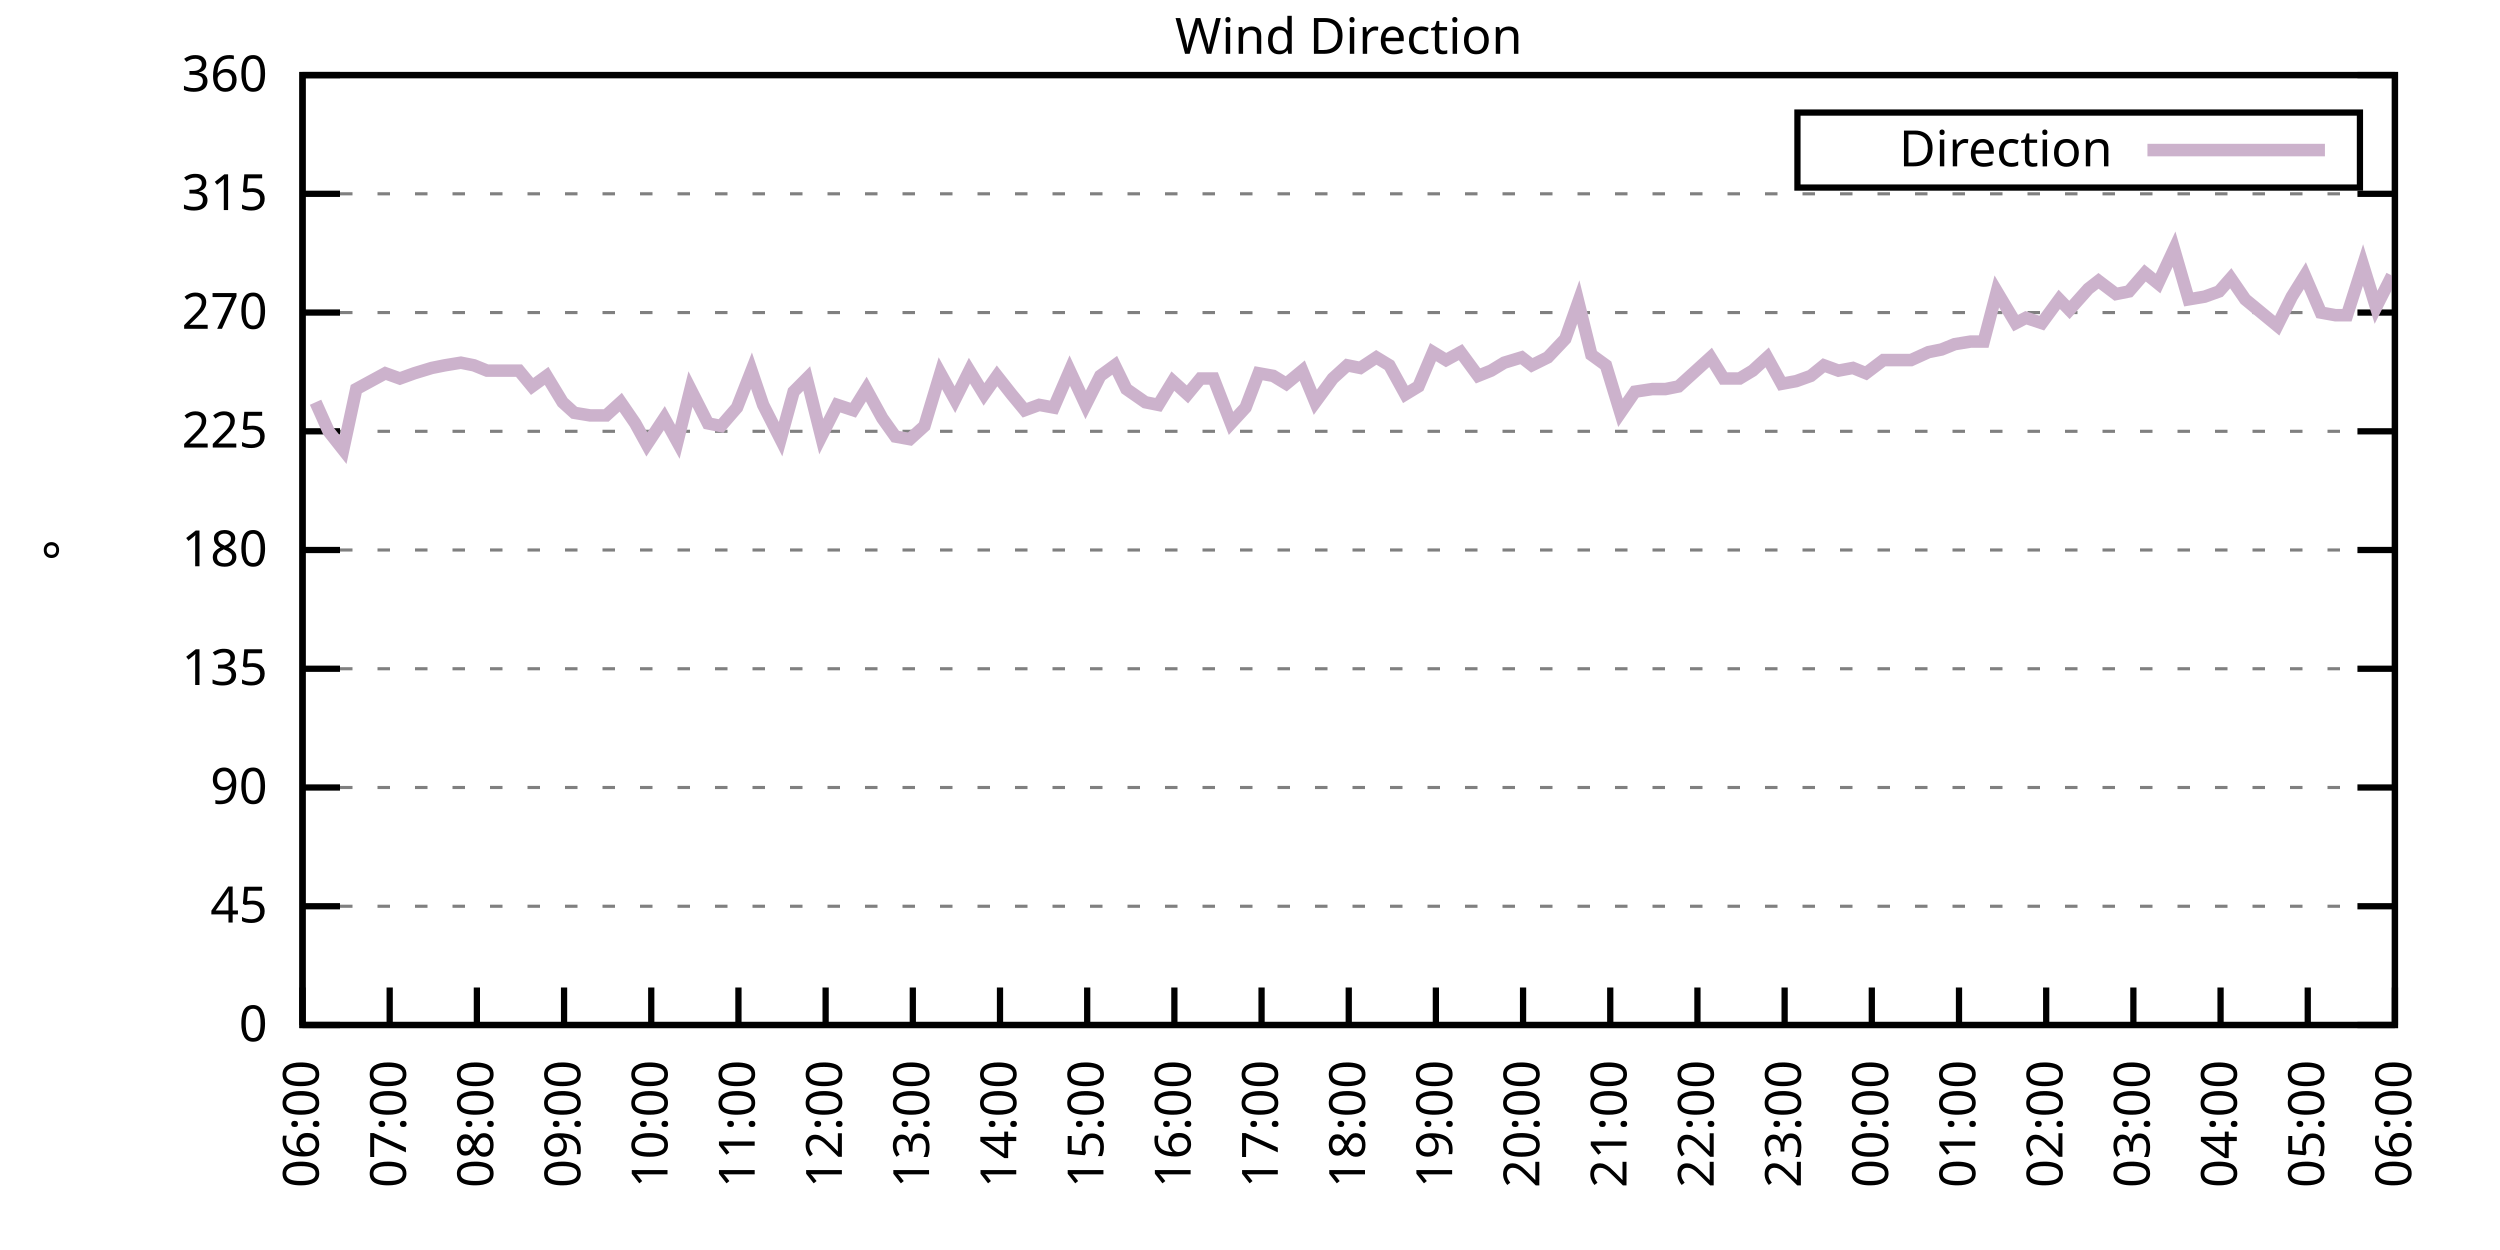
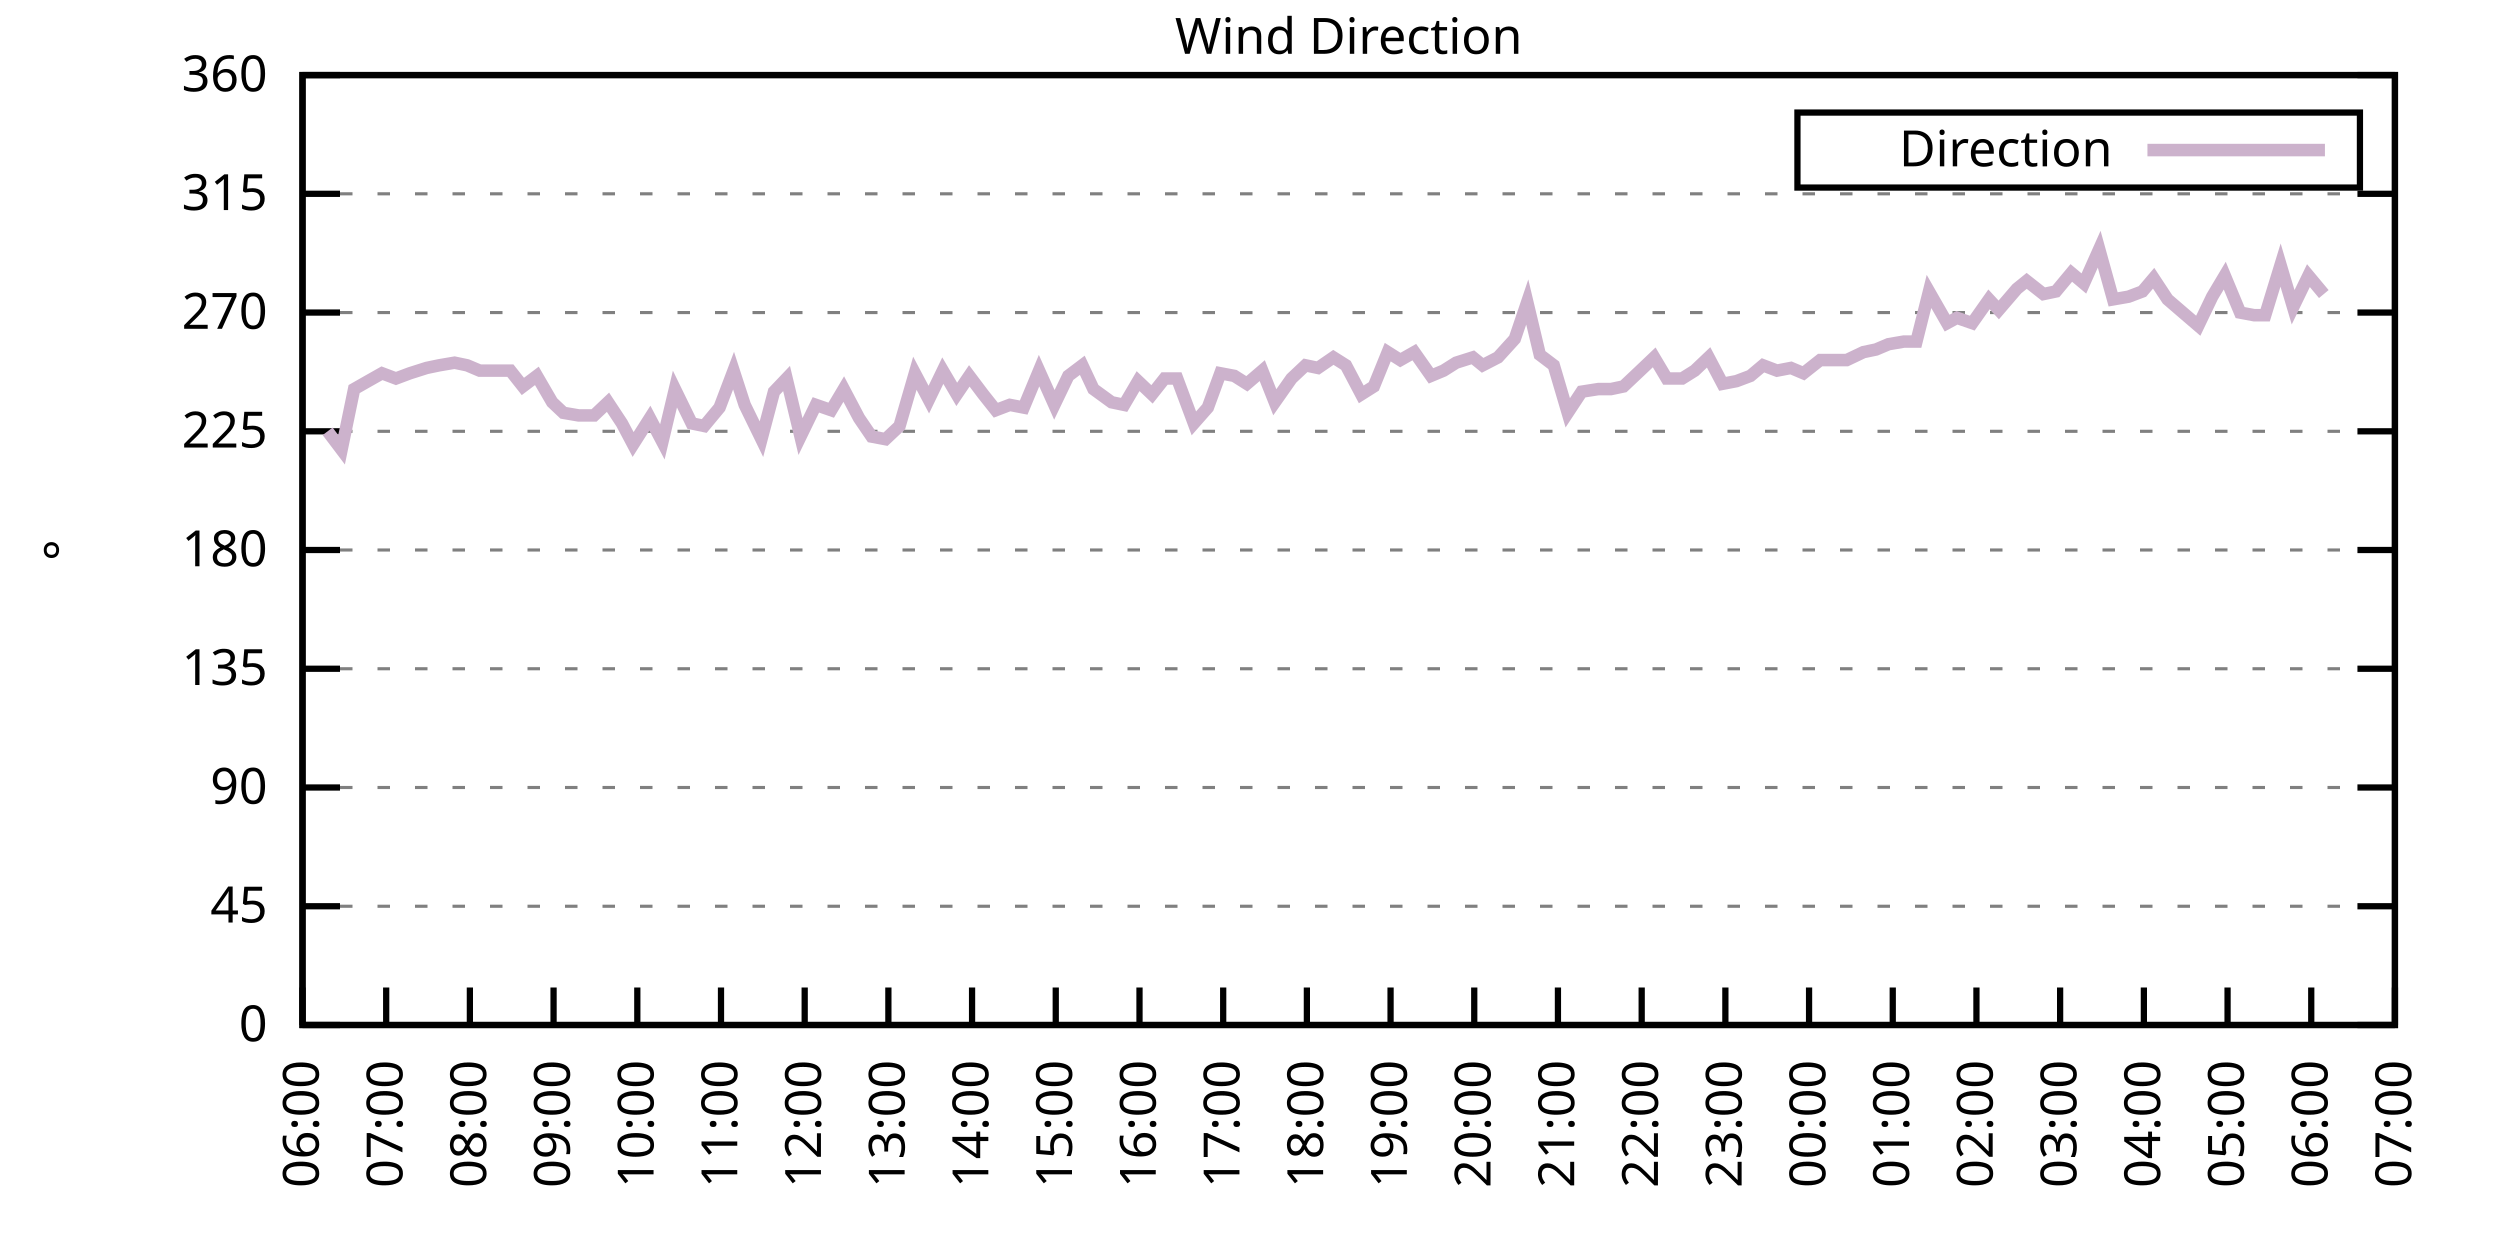
<svg xmlns="http://www.w3.org/2000/svg" xmlns:xlink="http://www.w3.org/1999/xlink" width="400" height="200" viewBox="0 0 400 200">
  <g id="gnuplot_canvas">
    <rect x="0" y="0" width="400" height="200" fill="none" />
    <defs>
      <circle id="gpDot" r="0.5" stroke-width="0.5" stroke="currentColor" />
      <path id="gpPt0" stroke-width="0.333" stroke="currentColor" d="M-1,0 h2 M0,-1 v2" />
      <path id="gpPt1" stroke-width="0.333" stroke="currentColor" d="M-1,-1 L1,1 M1,-1 L-1,1" />
      <path id="gpPt2" stroke-width="0.333" stroke="currentColor" d="M-1,0 L1,0 M0,-1 L0,1 M-1,-1 L1,1 M-1,1 L1,-1" />
      <rect id="gpPt3" stroke-width="0.333" stroke="currentColor" x="-1" y="-1" width="2" height="2" />
      <rect id="gpPt4" stroke-width="0.333" stroke="currentColor" fill="currentColor" x="-1" y="-1" width="2" height="2" />
      <circle id="gpPt5" stroke-width="0.333" stroke="currentColor" cx="0" cy="0" r="1" />
      <use xlink:href="#gpPt5" id="gpPt6" fill="currentColor" stroke="none" />
      <path id="gpPt7" stroke-width="0.333" stroke="currentColor" d="M0,-1.33 L-1.33,0.67 L1.33,0.67 z" />
      <use xlink:href="#gpPt7" id="gpPt8" fill="currentColor" stroke="none" />
      <use xlink:href="#gpPt7" id="gpPt9" stroke="currentColor" transform="rotate(180)" />
      <use xlink:href="#gpPt9" id="gpPt10" fill="currentColor" stroke="none" />
      <use xlink:href="#gpPt3" id="gpPt11" stroke="currentColor" transform="rotate(45)" />
      <use xlink:href="#gpPt11" id="gpPt12" fill="currentColor" stroke="none" />
      <path id="gpPt13" stroke-width="0.333" stroke="currentColor" d="M0,1.330 L1.265,0.411 L0.782,-1.067 L-0.782,-1.076 L-1.265,0.411 z" />
      <use xlink:href="#gpPt13" id="gpPt14" fill="currentColor" stroke="none" />
      <filter id="textbox" filterUnits="objectBoundingBox" x="0" y="0" height="1" width="1">
        <feFlood flood-color="white" flood-opacity="1" result="bgnd" />
        <feComposite in="SourceGraphic" in2="bgnd" operator="atop" />
      </filter>
      <filter id="greybox" filterUnits="objectBoundingBox" x="0" y="0" height="1" width="1">
        <feFlood flood-color="lightgrey" flood-opacity="1" result="grey" />
        <feComposite in="SourceGraphic" in2="grey" operator="atop" />
      </filter>
    </defs>
    <g fill="none" color="white" stroke="currentColor" stroke-width="1.00" stroke-linecap="butt" stroke-linejoin="miter">
</g>
    <g fill="none" color="black" stroke="currentColor" stroke-width="1.00" stroke-linecap="butt" stroke-linejoin="miter">
      <g stroke="none" shape-rendering="crispEdges">
        <polygon fill="rgb(255, 255, 255)" points="48.40,164.00 383.18,164.00 383.18,12.02 48.40,12.02 " />
      </g>
    </g>
    <g fill="none" color="black" stroke="currentColor" stroke-width="1.00" stroke-linecap="butt" stroke-linejoin="miter">
</g>
    <g fill="none" color="black" stroke="black" stroke-width="0.50" stroke-linecap="butt" stroke-linejoin="miter">
</g>
    <g fill="none" color="gray" stroke="currentColor" stroke-width="0.50" stroke-linecap="butt" stroke-linejoin="miter">
      <path stroke="gray" stroke-dasharray="2,4" class="gridline" d="M48.40,164.00 L383.19,164.00  " />
    </g>
    <g fill="none" color="gray" stroke="gray" stroke-width="1.00" stroke-linecap="butt" stroke-linejoin="miter">
</g>
    <g fill="none" color="black" stroke="currentColor" stroke-width="1.00" stroke-linecap="butt" stroke-linejoin="miter">
      <path stroke="black" d="M48.40,164.00 L54.40,164.00 M383.19,164.00 L377.19,164.00  " />
      <g transform="translate(42.80,166.60)" stroke="none" fill="black" font-family="Sans" font-size="8.00" text-anchor="end">
        <text>
          <tspan font-family="Sans"> 0</tspan>
        </text>
      </g>
    </g>
    <g fill="none" color="black" stroke="currentColor" stroke-width="1.00" stroke-linecap="butt" stroke-linejoin="miter">
</g>
    <g fill="none" color="black" stroke="black" stroke-width="0.50" stroke-linecap="butt" stroke-linejoin="miter">
</g>
    <g fill="none" color="gray" stroke="currentColor" stroke-width="0.50" stroke-linecap="butt" stroke-linejoin="miter">
      <path stroke="gray" stroke-dasharray="2,4" class="gridline" d="M48.40,145.00 L383.19,145.00  " />
    </g>
    <g fill="none" color="gray" stroke="gray" stroke-width="1.00" stroke-linecap="butt" stroke-linejoin="miter">
</g>
    <g fill="none" color="black" stroke="currentColor" stroke-width="1.00" stroke-linecap="butt" stroke-linejoin="miter">
      <path stroke="black" d="M48.40,145.00 L54.40,145.00 M383.19,145.00 L377.19,145.00  " />
      <g transform="translate(42.80,147.60)" stroke="none" fill="black" font-family="Sans" font-size="8.00" text-anchor="end">
        <text>
          <tspan font-family="Sans"> 45</tspan>
        </text>
      </g>
    </g>
    <g fill="none" color="black" stroke="currentColor" stroke-width="1.00" stroke-linecap="butt" stroke-linejoin="miter">
</g>
    <g fill="none" color="black" stroke="black" stroke-width="0.50" stroke-linecap="butt" stroke-linejoin="miter">
</g>
    <g fill="none" color="gray" stroke="currentColor" stroke-width="0.50" stroke-linecap="butt" stroke-linejoin="miter">
      <path stroke="gray" stroke-dasharray="2,4" class="gridline" d="M48.40,126.00 L383.19,126.00  " />
    </g>
    <g fill="none" color="gray" stroke="gray" stroke-width="1.00" stroke-linecap="butt" stroke-linejoin="miter">
</g>
    <g fill="none" color="black" stroke="currentColor" stroke-width="1.00" stroke-linecap="butt" stroke-linejoin="miter">
      <path stroke="black" d="M48.40,126.00 L54.40,126.00 M383.19,126.00 L377.19,126.00  " />
      <g transform="translate(42.80,128.60)" stroke="none" fill="black" font-family="Sans" font-size="8.00" text-anchor="end">
        <text>
          <tspan font-family="Sans"> 90</tspan>
        </text>
      </g>
    </g>
    <g fill="none" color="black" stroke="currentColor" stroke-width="1.00" stroke-linecap="butt" stroke-linejoin="miter">
</g>
    <g fill="none" color="black" stroke="black" stroke-width="0.50" stroke-linecap="butt" stroke-linejoin="miter">
</g>
    <g fill="none" color="gray" stroke="currentColor" stroke-width="0.50" stroke-linecap="butt" stroke-linejoin="miter">
      <path stroke="gray" stroke-dasharray="2,4" class="gridline" d="M48.40,107.00 L383.19,107.00  " />
    </g>
    <g fill="none" color="gray" stroke="gray" stroke-width="1.00" stroke-linecap="butt" stroke-linejoin="miter">
</g>
    <g fill="none" color="black" stroke="currentColor" stroke-width="1.00" stroke-linecap="butt" stroke-linejoin="miter">
      <path stroke="black" d="M48.40,107.00 L54.40,107.00 M383.19,107.00 L377.19,107.00  " />
      <g transform="translate(42.80,109.60)" stroke="none" fill="black" font-family="Sans" font-size="8.00" text-anchor="end">
        <text>
          <tspan font-family="Sans"> 135</tspan>
        </text>
      </g>
    </g>
    <g fill="none" color="black" stroke="currentColor" stroke-width="1.00" stroke-linecap="butt" stroke-linejoin="miter">
</g>
    <g fill="none" color="black" stroke="black" stroke-width="0.50" stroke-linecap="butt" stroke-linejoin="miter">
</g>
    <g fill="none" color="gray" stroke="currentColor" stroke-width="0.50" stroke-linecap="butt" stroke-linejoin="miter">
      <path stroke="gray" stroke-dasharray="2,4" class="gridline" d="M48.40,88.00 L383.19,88.00  " />
    </g>
    <g fill="none" color="gray" stroke="gray" stroke-width="1.00" stroke-linecap="butt" stroke-linejoin="miter">
</g>
    <g fill="none" color="black" stroke="currentColor" stroke-width="1.00" stroke-linecap="butt" stroke-linejoin="miter">
      <path stroke="black" d="M48.40,88.00 L54.40,88.00 M383.19,88.00 L377.19,88.00  " />
      <g transform="translate(42.80,90.60)" stroke="none" fill="black" font-family="Sans" font-size="8.00" text-anchor="end">
        <text>
          <tspan font-family="Sans"> 180</tspan>
        </text>
      </g>
    </g>
    <g fill="none" color="black" stroke="currentColor" stroke-width="1.00" stroke-linecap="butt" stroke-linejoin="miter">
</g>
    <g fill="none" color="black" stroke="black" stroke-width="0.50" stroke-linecap="butt" stroke-linejoin="miter">
</g>
    <g fill="none" color="gray" stroke="currentColor" stroke-width="0.50" stroke-linecap="butt" stroke-linejoin="miter">
      <path stroke="gray" stroke-dasharray="2,4" class="gridline" d="M48.40,69.01 L383.19,69.01  " />
    </g>
    <g fill="none" color="gray" stroke="gray" stroke-width="1.00" stroke-linecap="butt" stroke-linejoin="miter">
</g>
    <g fill="none" color="black" stroke="currentColor" stroke-width="1.00" stroke-linecap="butt" stroke-linejoin="miter">
      <path stroke="black" d="M48.40,69.01 L54.40,69.01 M383.19,69.01 L377.19,69.01  " />
      <g transform="translate(42.80,71.61)" stroke="none" fill="black" font-family="Sans" font-size="8.00" text-anchor="end">
        <text>
          <tspan font-family="Sans"> 225</tspan>
        </text>
      </g>
    </g>
    <g fill="none" color="black" stroke="currentColor" stroke-width="1.00" stroke-linecap="butt" stroke-linejoin="miter">
</g>
    <g fill="none" color="black" stroke="black" stroke-width="0.50" stroke-linecap="butt" stroke-linejoin="miter">
</g>
    <g fill="none" color="gray" stroke="currentColor" stroke-width="0.50" stroke-linecap="butt" stroke-linejoin="miter">
      <path stroke="gray" stroke-dasharray="2,4" class="gridline" d="M48.40,50.01 L383.19,50.01  " />
    </g>
    <g fill="none" color="gray" stroke="gray" stroke-width="1.00" stroke-linecap="butt" stroke-linejoin="miter">
</g>
    <g fill="none" color="black" stroke="currentColor" stroke-width="1.00" stroke-linecap="butt" stroke-linejoin="miter">
      <path stroke="black" d="M48.40,50.01 L54.40,50.01 M383.19,50.01 L377.19,50.01  " />
      <g transform="translate(42.80,52.61)" stroke="none" fill="black" font-family="Sans" font-size="8.00" text-anchor="end">
        <text>
          <tspan font-family="Sans"> 270</tspan>
        </text>
      </g>
    </g>
    <g fill="none" color="black" stroke="currentColor" stroke-width="1.00" stroke-linecap="butt" stroke-linejoin="miter">
</g>
    <g fill="none" color="black" stroke="black" stroke-width="0.50" stroke-linecap="butt" stroke-linejoin="miter">
</g>
    <g fill="none" color="gray" stroke="currentColor" stroke-width="0.50" stroke-linecap="butt" stroke-linejoin="miter">
      <path stroke="gray" stroke-dasharray="2,4" class="gridline" d="M48.40,31.01 L383.19,31.01  " />
    </g>
    <g fill="none" color="gray" stroke="gray" stroke-width="1.00" stroke-linecap="butt" stroke-linejoin="miter">
</g>
    <g fill="none" color="black" stroke="currentColor" stroke-width="1.00" stroke-linecap="butt" stroke-linejoin="miter">
      <path stroke="black" d="M48.40,31.01 L54.40,31.01 M383.19,31.01 L377.19,31.01  " />
      <g transform="translate(42.80,33.61)" stroke="none" fill="black" font-family="Sans" font-size="8.00" text-anchor="end">
        <text>
          <tspan font-family="Sans"> 315</tspan>
        </text>
      </g>
    </g>
    <g fill="none" color="black" stroke="currentColor" stroke-width="1.00" stroke-linecap="butt" stroke-linejoin="miter">
</g>
    <g fill="none" color="black" stroke="black" stroke-width="0.50" stroke-linecap="butt" stroke-linejoin="miter">
</g>
    <g fill="none" color="gray" stroke="currentColor" stroke-width="0.50" stroke-linecap="butt" stroke-linejoin="miter">
      <path stroke="gray" stroke-dasharray="2,4" class="gridline" d="M48.40,12.01 L383.19,12.01  " />
    </g>
    <g fill="none" color="gray" stroke="gray" stroke-width="1.00" stroke-linecap="butt" stroke-linejoin="miter">
</g>
    <g fill="none" color="black" stroke="currentColor" stroke-width="1.00" stroke-linecap="butt" stroke-linejoin="miter">
      <path stroke="black" d="M48.40,12.01 L54.40,12.01 M383.19,12.01 L377.19,12.01  " />
      <g transform="translate(42.80,14.61)" stroke="none" fill="black" font-family="Sans" font-size="8.00" text-anchor="end">
        <text>
          <tspan font-family="Sans"> 360</tspan>
        </text>
      </g>
    </g>
    <g fill="none" color="black" stroke="currentColor" stroke-width="1.00" stroke-linecap="butt" stroke-linejoin="miter">
      <path stroke="black" d="M48.40,164.00 L48.40,158.00  " />
      <g transform="translate(51.00,169.60) rotate(270.00)" stroke="none" fill="black" font-family="Sans" font-size="8.00" text-anchor="end">
        <text>
          <tspan font-family="Sans">06:00</tspan>
        </text>
      </g>
    </g>
    <g fill="none" color="black" stroke="currentColor" stroke-width="1.00" stroke-linecap="butt" stroke-linejoin="miter">
-       <path stroke="black" d="M62.35,164.00 L62.35,158.00  " />
-       <g transform="translate(64.95,169.60) rotate(270.00)" stroke="none" fill="black" font-family="Sans" font-size="8.00" text-anchor="end">
+       <path stroke="black" d="M61.79,164.00 L61.79,158.00  " />
+       <g transform="translate(64.39,169.60) rotate(270.00)" stroke="none" fill="black" font-family="Sans" font-size="8.00" text-anchor="end">
        <text>
          <tspan font-family="Sans">07:00</tspan>
        </text>
      </g>
    </g>
    <g fill="none" color="black" stroke="currentColor" stroke-width="1.00" stroke-linecap="butt" stroke-linejoin="miter">
-       <path stroke="black" d="M76.30,164.00 L76.30,158.00  " />
-       <g transform="translate(78.90,169.60) rotate(270.00)" stroke="none" fill="black" font-family="Sans" font-size="8.00" text-anchor="end">
+       <path stroke="black" d="M75.18,164.00 L75.18,158.00  " />
+       <g transform="translate(77.78,169.60) rotate(270.00)" stroke="none" fill="black" font-family="Sans" font-size="8.00" text-anchor="end">
        <text>
          <tspan font-family="Sans">08:00</tspan>
        </text>
      </g>
    </g>
    <g fill="none" color="black" stroke="currentColor" stroke-width="1.00" stroke-linecap="butt" stroke-linejoin="miter">
-       <path stroke="black" d="M90.25,164.00 L90.25,158.00  " />
-       <g transform="translate(92.85,169.60) rotate(270.00)" stroke="none" fill="black" font-family="Sans" font-size="8.00" text-anchor="end">
+       <path stroke="black" d="M88.57,164.00 L88.57,158.00  " />
+       <g transform="translate(91.17,169.60) rotate(270.00)" stroke="none" fill="black" font-family="Sans" font-size="8.00" text-anchor="end">
        <text>
          <tspan font-family="Sans">09:00</tspan>
        </text>
      </g>
    </g>
    <g fill="none" color="black" stroke="currentColor" stroke-width="1.00" stroke-linecap="butt" stroke-linejoin="miter">
-       <path stroke="black" d="M104.20,164.00 L104.20,158.00  " />
-       <g transform="translate(106.80,169.60) rotate(270.00)" stroke="none" fill="black" font-family="Sans" font-size="8.00" text-anchor="end">
+       <path stroke="black" d="M101.97,164.00 L101.97,158.00  " />
+       <g transform="translate(104.57,169.60) rotate(270.00)" stroke="none" fill="black" font-family="Sans" font-size="8.00" text-anchor="end">
        <text>
          <tspan font-family="Sans">10:00</tspan>
        </text>
      </g>
    </g>
    <g fill="none" color="black" stroke="currentColor" stroke-width="1.00" stroke-linecap="butt" stroke-linejoin="miter">
-       <path stroke="black" d="M118.15,164.00 L118.15,158.00  " />
-       <g transform="translate(120.75,169.60) rotate(270.00)" stroke="none" fill="black" font-family="Sans" font-size="8.00" text-anchor="end">
+       <path stroke="black" d="M115.36,164.00 L115.36,158.00  " />
+       <g transform="translate(117.96,169.60) rotate(270.00)" stroke="none" fill="black" font-family="Sans" font-size="8.00" text-anchor="end">
        <text>
          <tspan font-family="Sans">11:00</tspan>
        </text>
      </g>
    </g>
    <g fill="none" color="black" stroke="currentColor" stroke-width="1.00" stroke-linecap="butt" stroke-linejoin="miter">
-       <path stroke="black" d="M132.10,164.00 L132.10,158.00  " />
-       <g transform="translate(134.70,169.60) rotate(270.00)" stroke="none" fill="black" font-family="Sans" font-size="8.00" text-anchor="end">
+       <path stroke="black" d="M128.75,164.00 L128.75,158.00  " />
+       <g transform="translate(131.35,169.60) rotate(270.00)" stroke="none" fill="black" font-family="Sans" font-size="8.00" text-anchor="end">
        <text>
          <tspan font-family="Sans">12:00</tspan>
        </text>
      </g>
    </g>
    <g fill="none" color="black" stroke="currentColor" stroke-width="1.00" stroke-linecap="butt" stroke-linejoin="miter">
-       <path stroke="black" d="M146.05,164.00 L146.05,158.00  " />
-       <g transform="translate(148.65,169.60) rotate(270.00)" stroke="none" fill="black" font-family="Sans" font-size="8.00" text-anchor="end">
+       <path stroke="black" d="M142.14,164.00 L142.14,158.00  " />
+       <g transform="translate(144.74,169.60) rotate(270.00)" stroke="none" fill="black" font-family="Sans" font-size="8.00" text-anchor="end">
        <text>
          <tspan font-family="Sans">13:00</tspan>
        </text>
      </g>
    </g>
    <g fill="none" color="black" stroke="currentColor" stroke-width="1.00" stroke-linecap="butt" stroke-linejoin="miter">
-       <path stroke="black" d="M160.00,164.00 L160.00,158.00  " />
-       <g transform="translate(162.60,169.60) rotate(270.00)" stroke="none" fill="black" font-family="Sans" font-size="8.00" text-anchor="end">
+       <path stroke="black" d="M155.53,164.00 L155.53,158.00  " />
+       <g transform="translate(158.13,169.60) rotate(270.00)" stroke="none" fill="black" font-family="Sans" font-size="8.00" text-anchor="end">
        <text>
          <tspan font-family="Sans">14:00</tspan>
        </text>
      </g>
    </g>
    <g fill="none" color="black" stroke="currentColor" stroke-width="1.00" stroke-linecap="butt" stroke-linejoin="miter">
-       <path stroke="black" d="M173.95,164.00 L173.95,158.00  " />
-       <g transform="translate(176.55,169.60) rotate(270.00)" stroke="none" fill="black" font-family="Sans" font-size="8.00" text-anchor="end">
+       <path stroke="black" d="M168.92,164.00 L168.92,158.00  " />
+       <g transform="translate(171.52,169.60) rotate(270.00)" stroke="none" fill="black" font-family="Sans" font-size="8.00" text-anchor="end">
        <text>
          <tspan font-family="Sans">15:00</tspan>
        </text>
      </g>
    </g>
    <g fill="none" color="black" stroke="currentColor" stroke-width="1.00" stroke-linecap="butt" stroke-linejoin="miter">
-       <path stroke="black" d="M187.90,164.00 L187.90,158.00  " />
-       <g transform="translate(190.50,169.60) rotate(270.00)" stroke="none" fill="black" font-family="Sans" font-size="8.00" text-anchor="end">
+       <path stroke="black" d="M182.32,164.00 L182.32,158.00  " />
+       <g transform="translate(184.92,169.60) rotate(270.00)" stroke="none" fill="black" font-family="Sans" font-size="8.00" text-anchor="end">
        <text>
          <tspan font-family="Sans">16:00</tspan>
        </text>
      </g>
    </g>
    <g fill="none" color="black" stroke="currentColor" stroke-width="1.00" stroke-linecap="butt" stroke-linejoin="miter">
-       <path stroke="black" d="M201.85,164.00 L201.85,158.00  " />
-       <g transform="translate(204.45,169.60) rotate(270.00)" stroke="none" fill="black" font-family="Sans" font-size="8.00" text-anchor="end">
+       <path stroke="black" d="M195.71,164.00 L195.71,158.00  " />
+       <g transform="translate(198.31,169.60) rotate(270.00)" stroke="none" fill="black" font-family="Sans" font-size="8.00" text-anchor="end">
        <text>
          <tspan font-family="Sans">17:00</tspan>
        </text>
      </g>
    </g>
    <g fill="none" color="black" stroke="currentColor" stroke-width="1.00" stroke-linecap="butt" stroke-linejoin="miter">
-       <path stroke="black" d="M215.80,164.00 L215.80,158.00  " />
-       <g transform="translate(218.40,169.60) rotate(270.00)" stroke="none" fill="black" font-family="Sans" font-size="8.00" text-anchor="end">
+       <path stroke="black" d="M209.10,164.00 L209.10,158.00  " />
+       <g transform="translate(211.70,169.60) rotate(270.00)" stroke="none" fill="black" font-family="Sans" font-size="8.00" text-anchor="end">
        <text>
          <tspan font-family="Sans">18:00</tspan>
        </text>
      </g>
    </g>
    <g fill="none" color="black" stroke="currentColor" stroke-width="1.00" stroke-linecap="butt" stroke-linejoin="miter">
-       <path stroke="black" d="M229.74,164.00 L229.74,158.00  " />
-       <g transform="translate(232.34,169.60) rotate(270.00)" stroke="none" fill="black" font-family="Sans" font-size="8.00" text-anchor="end">
+       <path stroke="black" d="M222.49,164.00 L222.49,158.00  " />
+       <g transform="translate(225.09,169.60) rotate(270.00)" stroke="none" fill="black" font-family="Sans" font-size="8.00" text-anchor="end">
        <text>
          <tspan font-family="Sans">19:00</tspan>
        </text>
      </g>
    </g>
    <g fill="none" color="black" stroke="currentColor" stroke-width="1.00" stroke-linecap="butt" stroke-linejoin="miter">
-       <path stroke="black" d="M243.69,164.00 L243.69,158.00  " />
-       <g transform="translate(246.29,169.60) rotate(270.00)" stroke="none" fill="black" font-family="Sans" font-size="8.00" text-anchor="end">
+       <path stroke="black" d="M235.88,164.00 L235.88,158.00  " />
+       <g transform="translate(238.48,169.60) rotate(270.00)" stroke="none" fill="black" font-family="Sans" font-size="8.00" text-anchor="end">
        <text>
          <tspan font-family="Sans">20:00</tspan>
        </text>
      </g>
    </g>
    <g fill="none" color="black" stroke="currentColor" stroke-width="1.00" stroke-linecap="butt" stroke-linejoin="miter">
-       <path stroke="black" d="M257.64,164.00 L257.64,158.00  " />
-       <g transform="translate(260.24,169.60) rotate(270.00)" stroke="none" fill="black" font-family="Sans" font-size="8.00" text-anchor="end">
+       <path stroke="black" d="M249.27,164.00 L249.27,158.00  " />
+       <g transform="translate(251.87,169.60) rotate(270.00)" stroke="none" fill="black" font-family="Sans" font-size="8.00" text-anchor="end">
        <text>
          <tspan font-family="Sans">21:00</tspan>
        </text>
      </g>
    </g>
    <g fill="none" color="black" stroke="currentColor" stroke-width="1.00" stroke-linecap="butt" stroke-linejoin="miter">
-       <path stroke="black" d="M271.59,164.00 L271.59,158.00  " />
-       <g transform="translate(274.19,169.60) rotate(270.00)" stroke="none" fill="black" font-family="Sans" font-size="8.00" text-anchor="end">
+       <path stroke="black" d="M262.67,164.00 L262.67,158.00  " />
+       <g transform="translate(265.27,169.60) rotate(270.00)" stroke="none" fill="black" font-family="Sans" font-size="8.00" text-anchor="end">
        <text>
          <tspan font-family="Sans">22:00</tspan>
        </text>
      </g>
    </g>
    <g fill="none" color="black" stroke="currentColor" stroke-width="1.00" stroke-linecap="butt" stroke-linejoin="miter">
-       <path stroke="black" d="M285.54,164.00 L285.54,158.00  " />
-       <g transform="translate(288.14,169.60) rotate(270.00)" stroke="none" fill="black" font-family="Sans" font-size="8.00" text-anchor="end">
+       <path stroke="black" d="M276.06,164.00 L276.06,158.00  " />
+       <g transform="translate(278.66,169.60) rotate(270.00)" stroke="none" fill="black" font-family="Sans" font-size="8.00" text-anchor="end">
        <text>
          <tspan font-family="Sans">23:00</tspan>
        </text>
      </g>
    </g>
    <g fill="none" color="black" stroke="currentColor" stroke-width="1.00" stroke-linecap="butt" stroke-linejoin="miter">
-       <path stroke="black" d="M299.49,164.00 L299.49,158.00  " />
-       <g transform="translate(302.09,169.60) rotate(270.00)" stroke="none" fill="black" font-family="Sans" font-size="8.00" text-anchor="end">
+       <path stroke="black" d="M289.45,164.00 L289.45,158.00  " />
+       <g transform="translate(292.05,169.60) rotate(270.00)" stroke="none" fill="black" font-family="Sans" font-size="8.00" text-anchor="end">
        <text>
          <tspan font-family="Sans">00:00</tspan>
        </text>
      </g>
    </g>
    <g fill="none" color="black" stroke="currentColor" stroke-width="1.00" stroke-linecap="butt" stroke-linejoin="miter">
-       <path stroke="black" d="M313.44,164.00 L313.44,158.00  " />
-       <g transform="translate(316.04,169.60) rotate(270.00)" stroke="none" fill="black" font-family="Sans" font-size="8.00" text-anchor="end">
+       <path stroke="black" d="M302.84,164.00 L302.84,158.00  " />
+       <g transform="translate(305.44,169.60) rotate(270.00)" stroke="none" fill="black" font-family="Sans" font-size="8.00" text-anchor="end">
        <text>
          <tspan font-family="Sans">01:00</tspan>
        </text>
      </g>
    </g>
    <g fill="none" color="black" stroke="currentColor" stroke-width="1.00" stroke-linecap="butt" stroke-linejoin="miter">
-       <path stroke="black" d="M327.39,164.00 L327.39,158.00  " />
-       <g transform="translate(329.99,169.60) rotate(270.00)" stroke="none" fill="black" font-family="Sans" font-size="8.00" text-anchor="end">
+       <path stroke="black" d="M316.23,164.00 L316.23,158.00  " />
+       <g transform="translate(318.83,169.60) rotate(270.00)" stroke="none" fill="black" font-family="Sans" font-size="8.00" text-anchor="end">
        <text>
          <tspan font-family="Sans">02:00</tspan>
        </text>
      </g>
    </g>
    <g fill="none" color="black" stroke="currentColor" stroke-width="1.00" stroke-linecap="butt" stroke-linejoin="miter">
-       <path stroke="black" d="M341.34,164.00 L341.34,158.00  " />
-       <g transform="translate(343.94,169.60) rotate(270.00)" stroke="none" fill="black" font-family="Sans" font-size="8.00" text-anchor="end">
+       <path stroke="black" d="M329.62,164.00 L329.62,158.00  " />
+       <g transform="translate(332.22,169.60) rotate(270.00)" stroke="none" fill="black" font-family="Sans" font-size="8.00" text-anchor="end">
        <text>
          <tspan font-family="Sans">03:00</tspan>
        </text>
      </g>
    </g>
    <g fill="none" color="black" stroke="currentColor" stroke-width="1.00" stroke-linecap="butt" stroke-linejoin="miter">
-       <path stroke="black" d="M355.29,164.00 L355.29,158.00  " />
-       <g transform="translate(357.89,169.60) rotate(270.00)" stroke="none" fill="black" font-family="Sans" font-size="8.00" text-anchor="end">
+       <path stroke="black" d="M343.02,164.00 L343.02,158.00  " />
+       <g transform="translate(345.62,169.60) rotate(270.00)" stroke="none" fill="black" font-family="Sans" font-size="8.00" text-anchor="end">
        <text>
          <tspan font-family="Sans">04:00</tspan>
        </text>
      </g>
    </g>
    <g fill="none" color="black" stroke="currentColor" stroke-width="1.00" stroke-linecap="butt" stroke-linejoin="miter">
-       <path stroke="black" d="M369.24,164.00 L369.24,158.00  " />
-       <g transform="translate(371.84,169.60) rotate(270.00)" stroke="none" fill="black" font-family="Sans" font-size="8.00" text-anchor="end">
+       <path stroke="black" d="M356.41,164.00 L356.41,158.00  " />
+       <g transform="translate(359.01,169.60) rotate(270.00)" stroke="none" fill="black" font-family="Sans" font-size="8.00" text-anchor="end">
        <text>
          <tspan font-family="Sans">05:00</tspan>
+         </text>
+       </g>
+     </g>
+     <g fill="none" color="black" stroke="currentColor" stroke-width="1.00" stroke-linecap="butt" stroke-linejoin="miter">
+       <path stroke="black" d="M369.80,164.00 L369.80,158.00  " />
+       <g transform="translate(372.40,169.60) rotate(270.00)" stroke="none" fill="black" font-family="Sans" font-size="8.00" text-anchor="end">
+         <text>
+           <tspan font-family="Sans">06:00</tspan>
        </text>
      </g>
    </g>
    <g fill="none" color="black" stroke="currentColor" stroke-width="1.00" stroke-linecap="butt" stroke-linejoin="miter">
      <path stroke="black" d="M383.19,164.00 L383.19,158.00  " />
      <g transform="translate(385.79,169.60) rotate(270.00)" stroke="none" fill="black" font-family="Sans" font-size="8.00" text-anchor="end">
        <text>
-           <tspan font-family="Sans">06:00</tspan>
+           <tspan font-family="Sans">07:00</tspan>
        </text>
      </g>
    </g>
    <g fill="none" color="black" stroke="currentColor" stroke-width="1.00" stroke-linecap="butt" stroke-linejoin="miter">
</g>
    <g fill="none" color="black" stroke="currentColor" stroke-width="1.00" stroke-linecap="butt" stroke-linejoin="miter">
      <path stroke="black" d="M48.40,12.01 L48.40,164.00 L383.19,164.00 L383.19,12.01 L48.40,12.01 Z  " />
    </g>
    <g fill="none" color="black" stroke="currentColor" stroke-width="1.00" stroke-linecap="butt" stroke-linejoin="miter">
</g>
    <g fill="none" color="black" stroke="currentColor" stroke-width="1.00" stroke-linecap="butt" stroke-linejoin="miter">
      <path stroke="black" d="M287.59,30.01 L287.59,18.01 L377.59,18.01 L377.59,30.01 L287.59,30.01 Z  " />
    </g>
    <g id="Wind_direction_plot_1">
      <g fill="none" color="white" stroke="black" stroke-width="2.00" stroke-linecap="butt" stroke-linejoin="miter">
</g>
      <g fill="none" color="black" stroke="currentColor" stroke-width="2.00" stroke-linecap="butt" stroke-linejoin="miter">
        <g transform="translate(337.99,26.61)" stroke="none" fill="black" font-family="Sans" font-size="8.00" text-anchor="end">
          <text>
            <tspan font-family="Sans">Direction</tspan>
          </text>
        </g>
      </g>
      <g fill="none" color="black" stroke="currentColor" stroke-width="2.00" stroke-linecap="butt" stroke-linejoin="miter">
-         <path stroke="rgb(204, 178, 204)" d="M343.59,24.01 L371.99,24.01 M50.49,64.36 L52.58,69.01 L54.91,71.96 L57.00,62.25 L59.33,60.98 L61.65,59.72   L63.98,60.56 L66.30,59.72 L69.09,58.87 L71.18,58.45 L73.74,58.03 L75.83,58.45 L77.93,59.30 L80.72,59.30   L83.04,59.30 L85.13,61.83 L87.46,60.14 L90.02,64.36 L91.88,66.05 L94.43,66.47 L96.99,66.47 L99.32,64.36   L101.64,67.74 L103.50,71.12 L106.29,66.90 L108.38,70.70 L110.48,62.25 L113.27,67.74 L115.36,68.16 L117.92,65.21   L120.24,59.30 L122.10,64.78 L124.89,70.27 L126.98,62.67 L129.08,60.56 L131.40,69.85 L133.96,64.78 L136.51,65.63   L138.61,62.25 L141.16,66.90 L143.26,69.85 L145.58,70.27 L147.91,68.16 L150.46,59.72 L152.79,63.94 L155.11,59.30   L157.44,63.10 L159.53,60.14 L161.86,63.10 L163.95,65.63 L166.27,64.78 L168.60,65.21 L171.16,59.30 L173.71,64.78   L176.04,60.14 L178.36,58.45 L180.22,62.25 L183.25,64.36 L185.34,64.78 L187.66,60.98 L189.99,63.10 L192.08,60.56   L194.17,60.56 L196.96,67.74 L199.29,65.21 L201.38,59.72 L203.71,60.14 L205.80,61.41 L208.36,59.30 L210.45,64.36   L213.24,60.56 L215.56,58.45 L217.65,58.87 L220.21,57.18 L222.30,58.45 L224.86,63.10 L226.95,61.83 L229.28,56.34   L231.37,57.61 L233.70,56.34 L236.49,60.14 L238.58,59.30 L240.67,58.03 L243.46,57.18 L245.09,58.45 L247.65,57.18   L250.44,54.23 L252.53,48.32 L254.62,56.76 L256.95,58.45 L259.27,66.05 L261.60,62.67 L264.39,62.25 L266.48,62.25   L268.57,61.83 L271.36,59.30 L273.69,57.18 L275.78,60.56 L278.34,60.56 L280.43,59.30 L282.75,57.18 L285.08,61.41   L287.40,60.98 L289.73,60.14 L291.82,58.45 L294.15,59.30 L296.47,58.87 L298.56,59.72 L301.35,57.61 L303.68,57.61   L305.77,57.61 L308.56,56.34 L310.65,55.92 L312.74,55.07 L315.30,54.65 L317.39,54.65 L319.49,46.63 L322.51,51.70   L324.14,50.85 L326.69,51.70 L329.48,47.90 L331.11,49.59 L334.13,46.21 L335.76,44.94 L338.55,47.05 L340.64,46.63   L343.20,43.67 L345.29,45.36 L347.85,39.87 L350.18,47.90 L352.73,47.47 L355.06,46.63 L356.92,44.52 L359.24,47.90   L361.80,50.01 L364.36,52.12 L366.68,47.47 L368.78,44.10 L371.33,50.01 L373.66,50.43 L375.52,50.43 L378.08,42.41   L380.17,49.16 L382.73,44.10  " />
+         <path stroke="rgb(204, 178, 204)" d="M343.59,24.01 L371.99,24.01 M52.42,69.01 L54.65,71.96 L56.66,62.25 L58.89,60.98 L61.12,59.72 L63.35,60.56   L65.59,59.72 L68.26,58.87 L70.27,58.45 L72.73,58.03 L74.74,58.45 L76.75,59.30 L79.42,59.30 L81.66,59.30   L83.66,61.83 L85.90,60.14 L88.35,64.36 L90.14,66.05 L92.59,66.47 L95.05,66.47 L97.28,64.36 L99.51,67.74   L101.30,71.12 L103.98,66.90 L105.98,70.70 L107.99,62.25 L110.67,67.74 L112.68,68.16 L115.13,65.21 L117.37,59.30   L119.15,64.78 L121.83,70.27 L123.84,62.67 L125.85,60.56 L128.08,69.85 L130.54,64.78 L132.99,65.63 L135.00,62.25   L137.45,66.90 L139.46,69.85 L141.69,70.27 L143.93,68.16 L146.38,59.72 L148.61,63.94 L150.85,59.30 L153.08,63.10   L155.09,60.14 L157.32,63.10 L159.33,65.63 L161.56,64.78 L163.79,65.21 L166.25,59.30 L168.70,64.78 L170.93,60.14   L173.17,58.45 L174.95,62.25 L177.85,64.36 L179.86,64.78 L182.09,60.98 L184.32,63.10 L186.33,60.56 L188.34,60.56   L191.02,67.74 L193.25,65.21 L195.26,59.72 L197.49,60.14 L199.50,61.41 L201.96,59.30 L203.97,64.36 L206.64,60.56   L208.88,58.45 L210.88,58.87 L213.34,57.18 L215.35,58.45 L217.80,63.10 L219.81,61.83 L222.04,56.34 L224.05,57.61   L226.29,56.34 L228.96,60.14 L230.97,59.30 L232.98,58.03 L235.66,57.18 L237.22,58.45 L239.68,57.18 L242.36,54.23   L244.36,48.32 L246.37,56.76 L248.60,58.45 L250.84,66.05 L253.07,62.67 L255.75,62.25 L257.76,62.25 L259.76,61.83   L262.44,59.30 L264.67,57.18 L266.68,60.56 L269.14,60.56 L271.15,59.30 L273.38,57.18 L275.61,61.41 L277.84,60.98   L280.07,60.14 L282.08,58.45 L284.32,59.30 L286.55,58.87 L288.56,59.72 L291.23,57.61 L293.47,57.61 L295.48,57.61   L298.15,56.34 L300.16,55.92 L302.17,55.07 L304.63,54.65 L306.63,54.65 L308.64,46.63 L311.54,51.70 L313.11,50.85   L315.56,51.70 L318.24,47.90 L319.80,49.59 L322.70,46.21 L324.27,44.94 L326.95,47.05 L328.95,46.63 L331.41,43.67   L333.42,45.36 L335.87,39.87 L338.10,47.90 L340.56,47.47 L342.79,46.63 L344.58,44.52 L346.81,47.90 L349.26,50.01   L351.72,52.12 L353.95,47.47 L355.96,44.10 L358.42,50.01 L360.65,50.43 L362.43,50.43 L364.89,42.41 L366.90,49.16   L369.35,44.10 L371.81,47.05  " />
      </g>
    </g>
    <g fill="none" color="black" stroke="currentColor" stroke-width="2.00" stroke-linecap="butt" stroke-linejoin="miter">
</g>
    <g fill="none" color="black" stroke="black" stroke-width="1.00" stroke-linecap="butt" stroke-linejoin="miter">
</g>
    <g fill="none" color="black" stroke="currentColor" stroke-width="1.00" stroke-linecap="butt" stroke-linejoin="miter">
      <path stroke="black" d="M48.40,12.01 L48.40,164.00 L383.19,164.00 L383.19,12.01 L48.40,12.01 Z  " />
      <g transform="translate(12.80,88.01) rotate(270.00)" stroke="none" fill="black" font-family="Sans" font-size="8.00" text-anchor="middle">
        <text>
          <tspan font-family="Sans">°</tspan>
        </text>
      </g>
    </g>
    <g fill="none" color="black" stroke="currentColor" stroke-width="1.00" stroke-linecap="butt" stroke-linejoin="miter">
</g>
    <g fill="none" color="black" stroke="currentColor" stroke-width="1.00" stroke-linecap="butt" stroke-linejoin="miter">
      <g transform="translate(215.79,8.61)" stroke="none" fill="black" font-family="Sans" font-size="8.00" text-anchor="middle">
        <text>
          <tspan font-family="Sans">Wind Direction</tspan>
        </text>
      </g>
    </g>
    <g fill="none" color="black" stroke="currentColor" stroke-width="1.00" stroke-linecap="butt" stroke-linejoin="miter">
</g>
  </g>
</svg>
